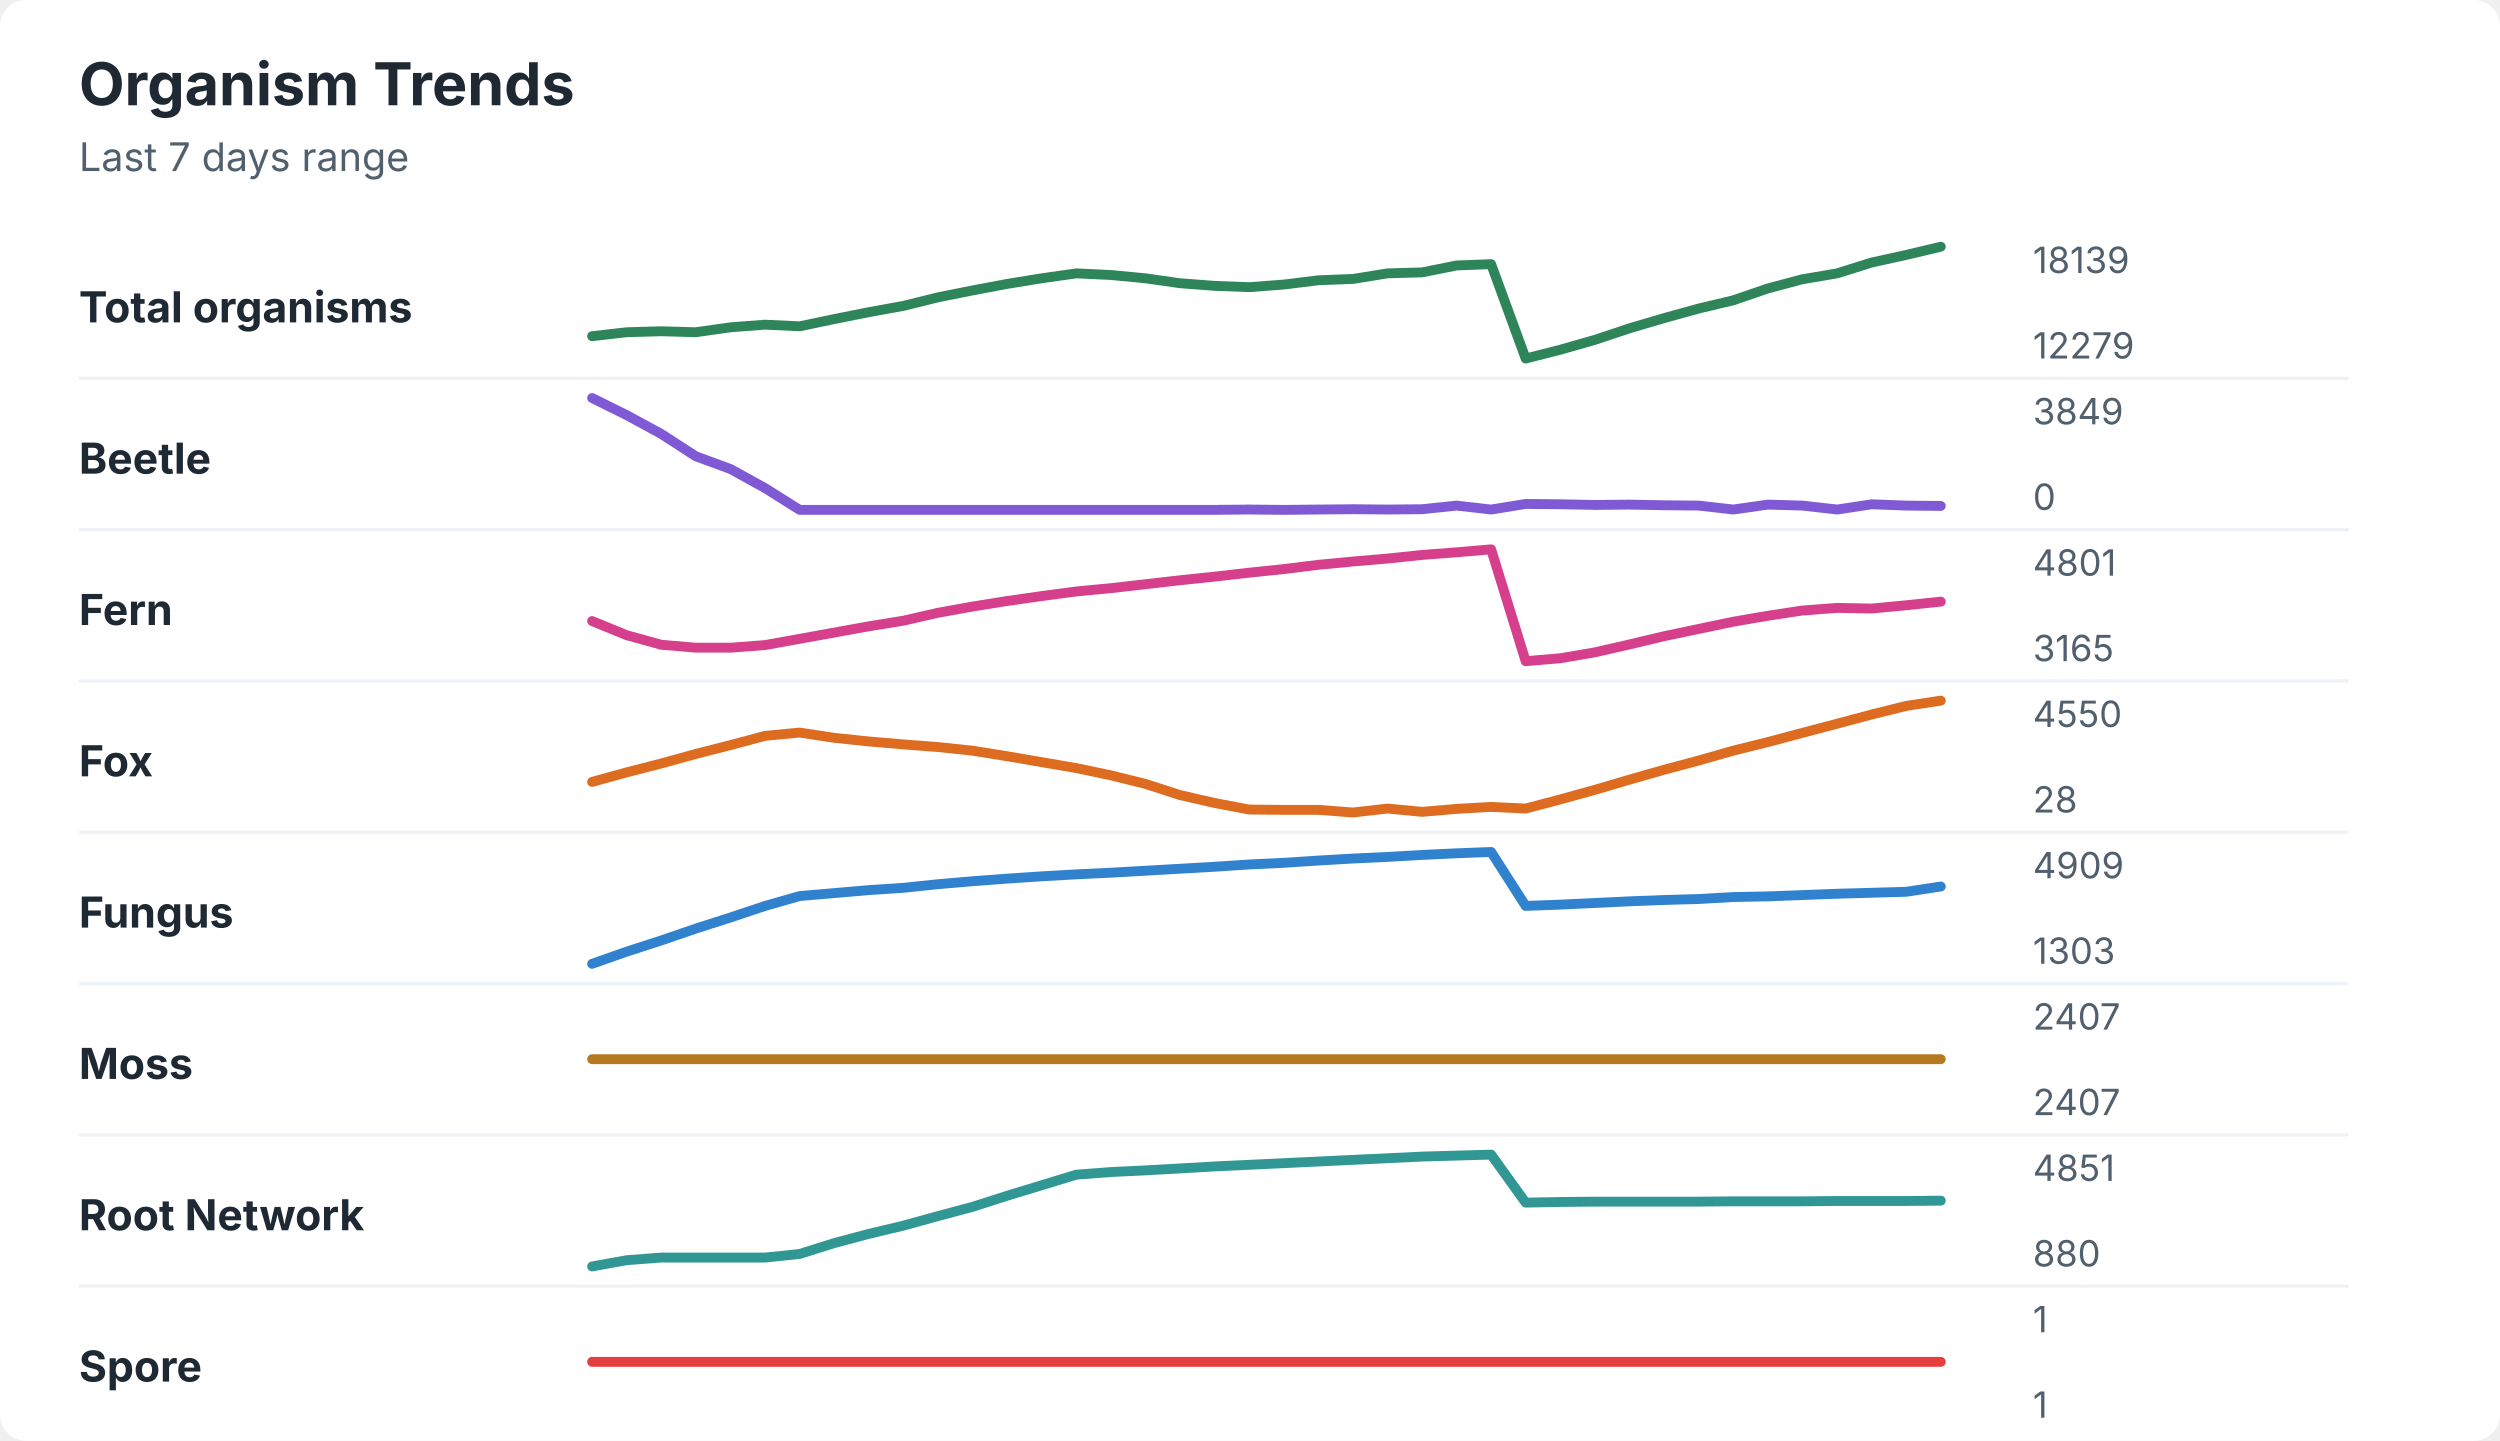
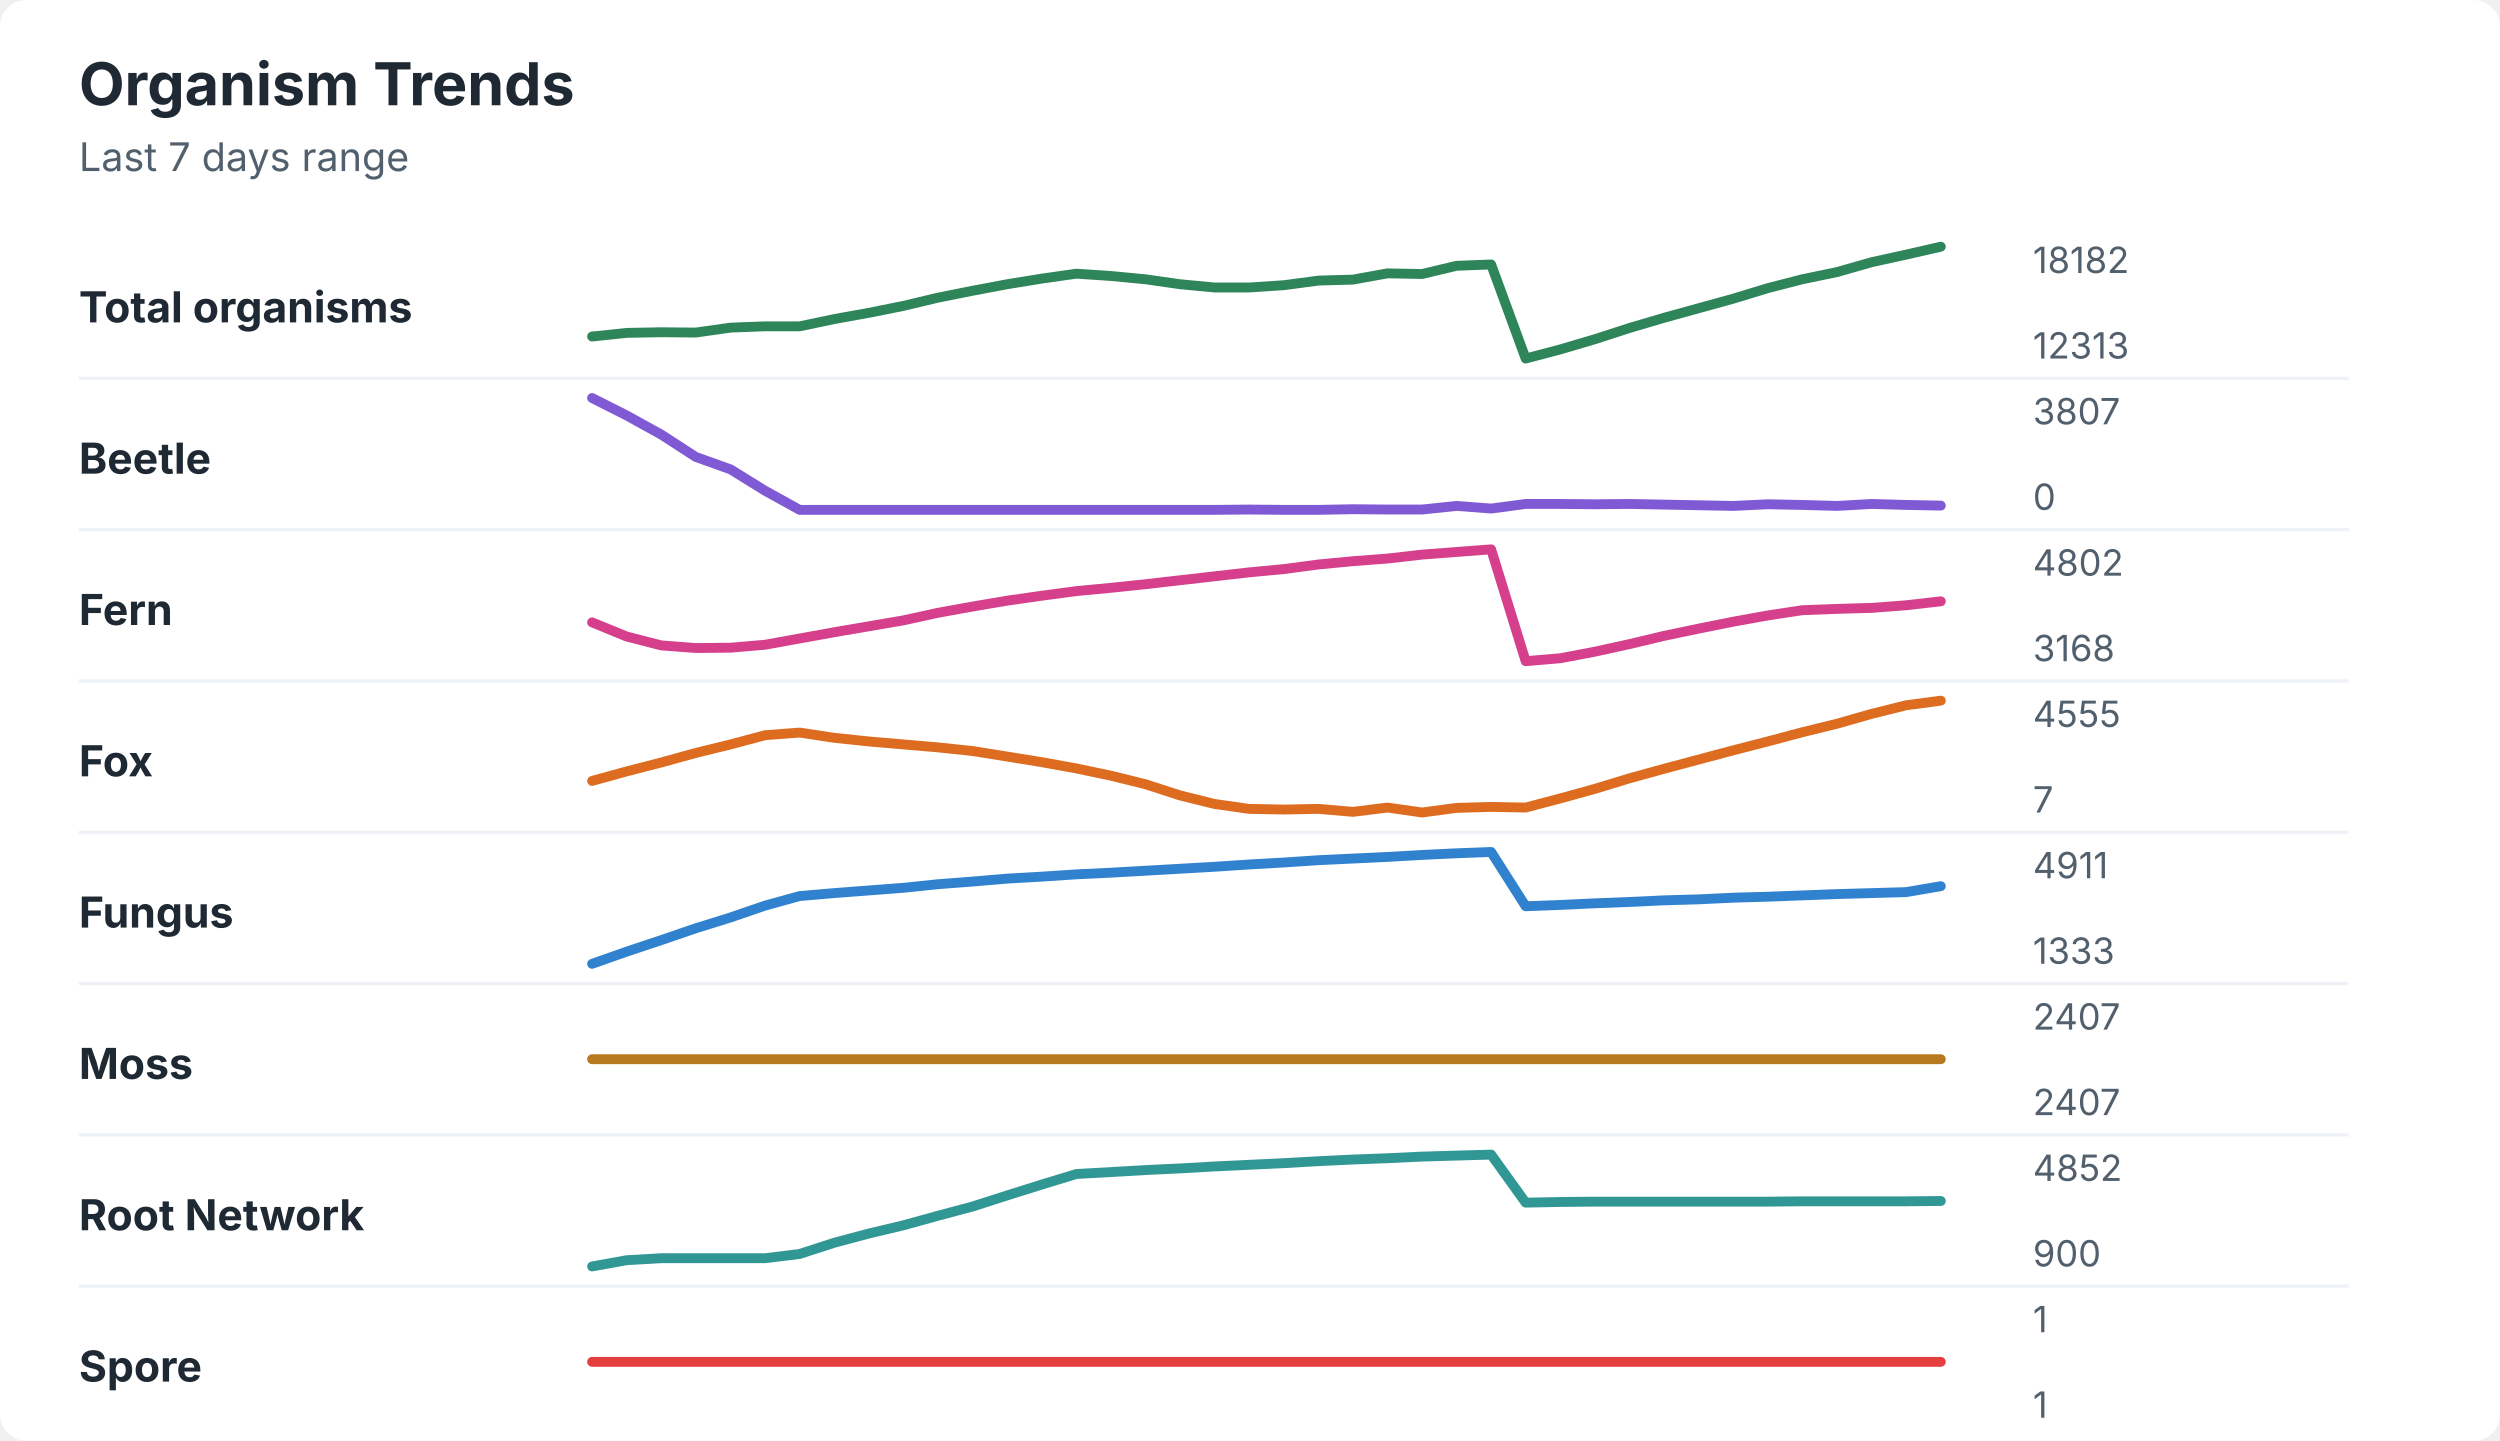
<svg xmlns="http://www.w3.org/2000/svg" width="760" height="438" viewBox="0 0 760 438" role="img" aria-labelledby="title desc">
  <rect width="760" height="438" rx="8" fill="#ffffff" />
  <style>
    text { font-family: -apple-system, BlinkMacSystemFont, "Segoe UI", sans-serif; }
    .title { font-size: 18px; font-weight: 700; fill: #1f2933; }
    .subtitle { font-size: 12px; fill: #52606d; }
    .label { font-size: 13px; font-weight: 650; fill: #1f2933; }
    .axis-value { font-size: 11px; fill: #52606d; }
    .separator { stroke: #eef2f7; stroke-width: 1; }
  </style>
  <text x="24" y="32" class="title">Organism Trends</text>
  <text x="24" y="52" class="subtitle">Last 7 days range</text>
  <text x="24" y="98" class="label">Total organisms</text>
-   <polyline points="180.0,102.2 190.5,101.0 201.0,100.7 211.5,101.0 222.1,99.5 232.6,98.7 243.1,99.2 253.6,97.0 264.1,94.9 274.6,93.0 285.1,90.4 295.6,88.3 306.2,86.3 316.7,84.6 327.2,83.1 337.7,83.6 348.2,84.6 358.7,86.1 369.2,86.9 379.7,87.3 390.3,86.5 400.8,85.2 411.3,84.8 421.8,83.1 432.3,82.8 442.8,80.7 453.3,80.3 463.8,109.0 474.4,106.3 484.9,103.3 495.4,99.8 505.9,96.7 516.4,93.8 526.9,91.3 537.4,87.7 547.9,84.9 558.5,83.1 569.0,79.8 579.5,77.5 590.0,75.0 " fill="none" stroke="#2f855a" stroke-width="3" stroke-linecap="round" stroke-linejoin="round" />
-   <text x="618" y="83" class="axis-value">18139</text>
-   <text x="618" y="109" class="axis-value">12279</text>
+   <polyline points="180.0,102.3 190.5,101.2 201.0,101.0 211.5,101.1 222.1,99.6 232.6,99.2 243.1,99.2 253.6,97.0 264.1,95.1 274.6,93.0 285.1,90.5 295.6,88.4 306.2,86.4 316.7,84.7 327.2,83.2 337.7,83.9 348.2,84.9 358.7,86.4 369.2,87.4 379.7,87.4 390.3,86.7 400.8,85.3 411.3,85.0 421.8,83.1 432.3,83.3 442.8,80.8 453.3,80.4 463.8,109.0 474.4,106.2 484.9,103.1 495.4,99.7 505.9,96.6 516.4,93.7 526.9,90.8 537.4,87.6 547.9,84.9 558.5,82.7 569.0,79.7 579.5,77.4 590.0,75.0 " fill="none" stroke="#2f855a" stroke-width="3" stroke-linecap="round" stroke-linejoin="round" />
+   <text x="618" y="83" class="axis-value">18182</text>
+   <text x="618" y="109" class="axis-value">12313</text>
  <line x1="24" y1="115.0" x2="714" y2="115.0" class="separator" />
  <text x="24" y="144" class="label">Beetle</text>
-   <polyline points="180.0,121.0 190.5,126.2 201.0,131.9 211.5,138.7 222.1,142.6 232.6,148.4 243.1,155.0 253.6,155.0 264.1,155.0 274.6,155.0 285.1,155.0 295.6,155.0 306.2,155.0 316.7,155.0 327.2,155.0 337.7,155.0 348.2,155.0 358.7,155.0 369.2,155.0 379.7,154.9 390.3,155.0 400.8,154.9 411.3,154.8 421.8,154.9 432.3,154.8 442.8,153.7 453.3,154.9 463.8,153.2 474.4,153.3 484.9,153.5 495.4,153.4 505.9,153.6 516.4,153.7 526.9,154.9 537.4,153.4 547.9,153.7 558.5,154.9 569.0,153.3 579.5,153.7 590.0,153.8 " fill="none" stroke="#805ad5" stroke-width="3" stroke-linecap="round" stroke-linejoin="round" />
-   <text x="618" y="129" class="axis-value">3849</text>
+   <polyline points="180.0,121.0 190.5,126.3 201.0,132.1 211.5,138.9 222.1,142.7 232.6,149.2 243.1,155.0 253.6,155.0 264.1,155.0 274.6,155.0 285.1,155.0 295.6,155.0 306.2,155.0 316.7,155.0 327.2,155.0 337.7,155.0 348.2,155.0 358.7,155.0 369.2,155.0 379.7,154.9 390.3,155.0 400.8,155.0 411.3,154.8 421.8,154.9 432.3,154.9 442.8,153.8 453.3,154.6 463.8,153.2 474.4,153.2 484.9,153.3 495.4,153.2 505.9,153.4 516.4,153.6 526.9,153.8 537.4,153.3 547.9,153.5 558.5,153.8 569.0,153.2 579.5,153.5 590.0,153.7 " fill="none" stroke="#805ad5" stroke-width="3" stroke-linecap="round" stroke-linejoin="round" />
+   <text x="618" y="129" class="axis-value">3807</text>
  <text x="618" y="155" class="axis-value">0</text>
  <line x1="24" y1="161.0" x2="714" y2="161.0" class="separator" />
  <text x="24" y="190" class="label">Fern</text>
-   <polyline points="180.0,188.8 190.5,193.1 201.0,196.0 211.5,196.9 222.1,196.9 232.6,196.1 243.1,194.2 253.6,192.3 264.1,190.4 274.6,188.7 285.1,186.3 295.6,184.4 306.2,182.7 316.7,181.2 327.2,179.8 337.7,178.8 348.2,177.6 358.7,176.4 369.2,175.3 379.7,174.1 390.3,173.0 400.8,171.7 411.3,170.7 421.8,169.8 432.3,168.7 442.8,167.9 453.3,167.0 463.8,201.0 474.4,200.1 484.9,198.3 495.4,195.9 505.9,193.4 516.4,191.2 526.9,189.0 537.4,187.2 547.9,185.6 558.5,184.8 569.0,185.0 579.5,184.0 590.0,182.9 " fill="none" stroke="#d53f8c" stroke-width="3" stroke-linecap="round" stroke-linejoin="round" />
-   <text x="618" y="175" class="axis-value">4801</text>
-   <text x="618" y="201" class="axis-value">3165</text>
+   <polyline points="180.0,189.2 190.5,193.5 201.0,196.2 211.5,197.0 222.1,196.9 232.6,196.0 243.1,194.1 253.6,192.2 264.1,190.4 274.6,188.6 285.1,186.3 295.6,184.4 306.2,182.6 316.7,181.1 327.2,179.7 337.7,178.7 348.2,177.6 358.7,176.4 369.2,175.2 379.7,174.0 390.3,173.0 400.8,171.6 411.3,170.6 421.8,169.8 432.3,168.6 442.8,167.8 453.3,167.0 463.8,201.0 474.4,200.1 484.9,198.1 495.4,195.8 505.9,193.3 516.4,191.1 526.9,189.0 537.4,187.1 547.9,185.5 558.5,185.1 569.0,184.8 579.5,184.0 590.0,182.8 " fill="none" stroke="#d53f8c" stroke-width="3" stroke-linecap="round" stroke-linejoin="round" />
+   <text x="618" y="175" class="axis-value">4802</text>
+   <text x="618" y="201" class="axis-value">3168</text>
  <line x1="24" y1="207.0" x2="714" y2="207.0" class="separator" />
  <text x="24" y="236" class="label">Fox</text>
-   <polyline points="180.0,237.7 190.5,234.8 201.0,232.1 211.5,229.2 222.1,226.5 232.6,223.7 243.1,222.7 253.6,224.3 264.1,225.4 274.6,226.3 285.1,227.1 295.6,228.2 306.2,229.9 316.7,231.7 327.2,233.5 337.7,235.7 348.2,238.3 358.7,241.7 369.2,244.1 379.7,246.1 390.3,246.2 400.8,246.2 411.3,247.0 421.8,245.8 432.3,246.8 442.8,245.9 453.3,245.3 463.8,245.8 474.4,243.0 484.9,240.1 495.4,237.0 505.9,234.0 516.4,231.2 526.9,228.2 537.4,225.6 547.9,222.8 558.5,220.0 569.0,217.2 579.5,214.6 590.0,213.0 " fill="none" stroke="#dd6b20" stroke-width="3" stroke-linecap="round" stroke-linejoin="round" />
-   <text x="618" y="221" class="axis-value">4550</text>
-   <text x="618" y="247" class="axis-value">28</text>
+   <polyline points="180.0,237.4 190.5,234.5 201.0,231.8 211.5,228.9 222.1,226.3 232.6,223.5 243.1,222.7 253.6,224.3 264.1,225.4 274.6,226.3 285.1,227.2 295.6,228.3 306.2,230.0 316.7,231.7 327.2,233.6 337.7,235.8 348.2,238.4 358.7,241.8 369.2,244.4 379.7,245.9 390.3,246.1 400.8,245.9 411.3,246.8 421.8,245.5 432.3,247.0 442.8,245.6 453.3,245.3 463.8,245.5 474.4,242.7 484.9,239.8 495.4,236.6 505.9,233.7 516.4,230.9 526.9,228.1 537.4,225.4 547.9,222.6 558.5,220.0 569.0,217.0 579.5,214.4 590.0,213.0 " fill="none" stroke="#dd6b20" stroke-width="3" stroke-linecap="round" stroke-linejoin="round" />
+   <text x="618" y="221" class="axis-value">4555</text>
+   <text x="618" y="247" class="axis-value">7</text>
  <line x1="24" y1="253.0" x2="714" y2="253.0" class="separator" />
  <text x="24" y="282" class="label">Fungus</text>
-   <polyline points="180.0,293.0 190.5,289.3 201.0,285.9 211.5,282.3 222.1,278.9 232.6,275.4 243.1,272.4 253.6,271.5 264.1,270.6 274.6,269.9 285.1,268.8 295.6,267.9 306.2,267.1 316.7,266.4 327.2,265.8 337.7,265.3 348.2,264.7 358.7,264.1 369.2,263.5 379.7,262.8 390.3,262.3 400.8,261.6 411.3,261.0 421.8,260.5 432.3,259.9 442.8,259.4 453.3,259.0 463.8,275.4 474.4,275.0 484.9,274.5 495.4,274.0 505.9,273.6 516.4,273.3 526.9,272.7 537.4,272.5 547.9,272.1 558.5,271.7 569.0,271.4 579.5,271.1 590.0,269.5 " fill="none" stroke="#3182ce" stroke-width="3" stroke-linecap="round" stroke-linejoin="round" />
-   <text x="618" y="267" class="axis-value">4909</text>
-   <text x="618" y="293" class="axis-value">1303</text>
+   <polyline points="180.0,293.0 190.5,289.3 201.0,285.8 211.5,282.2 222.1,278.9 232.6,275.3 243.1,272.4 253.6,271.5 264.1,270.7 274.6,269.9 285.1,268.8 295.6,268.0 306.2,267.1 316.7,266.5 327.2,265.8 337.7,265.3 348.2,264.7 358.7,264.1 369.2,263.5 379.7,262.8 390.3,262.2 400.8,261.5 411.3,261.0 421.8,260.5 432.3,259.9 442.8,259.4 453.3,259.0 463.8,275.5 474.4,275.1 484.9,274.6 495.4,274.2 505.9,273.7 516.4,273.4 526.9,272.9 537.4,272.6 547.9,272.2 558.5,271.8 569.0,271.5 579.5,271.2 590.0,269.4 " fill="none" stroke="#3182ce" stroke-width="3" stroke-linecap="round" stroke-linejoin="round" />
+   <text x="618" y="267" class="axis-value">4911</text>
+   <text x="618" y="293" class="axis-value">1333</text>
  <line x1="24" y1="299.0" x2="714" y2="299.0" class="separator" />
  <text x="24" y="328" class="label">Moss</text>
  <polyline points="180.0,322.0 190.5,322.0 201.0,322.0 211.5,322.0 222.1,322.0 232.6,322.0 243.1,322.0 253.6,322.0 264.1,322.0 274.6,322.0 285.1,322.0 295.6,322.0 306.2,322.0 316.7,322.0 327.2,322.0 337.7,322.0 348.2,322.0 358.7,322.0 369.2,322.0 379.7,322.0 390.3,322.0 400.8,322.0 411.3,322.0 421.8,322.0 432.3,322.0 442.8,322.0 453.3,322.0 463.8,322.0 474.4,322.0 484.9,322.0 495.4,322.0 505.9,322.0 516.4,322.0 526.9,322.0 537.4,322.0 547.9,322.0 558.5,322.0 569.0,322.0 579.5,322.0 590.0,322.0 " fill="none" stroke="#b7791f" stroke-width="3" stroke-linecap="round" stroke-linejoin="round" />
  <text x="618" y="313" class="axis-value">2407</text>
  <text x="618" y="339" class="axis-value">2407</text>
  <line x1="24" y1="345.0" x2="714" y2="345.0" class="separator" />
  <text x="24" y="374" class="label">Root Network</text>
-   <polyline points="180.0,385.0 190.5,383.1 201.0,382.3 211.5,382.3 222.1,382.3 232.6,382.3 243.1,381.2 253.6,377.9 264.1,375.1 274.6,372.6 285.1,369.7 295.6,366.9 306.2,363.5 316.7,360.3 327.2,357.1 337.7,356.3 348.2,355.8 358.7,355.2 369.2,354.6 379.7,354.1 390.3,353.6 400.8,353.1 411.3,352.6 421.8,352.1 432.3,351.6 442.8,351.3 453.3,351.0 463.8,365.6 474.4,365.4 484.9,365.3 495.4,365.3 505.9,365.3 516.4,365.3 526.9,365.2 537.4,365.2 547.9,365.2 558.5,365.1 569.0,365.1 579.5,365.1 590.0,365.0 " fill="none" stroke="#319795" stroke-width="3" stroke-linecap="round" stroke-linejoin="round" />
-   <text x="618" y="359" class="axis-value">4851</text>
-   <text x="618" y="385" class="axis-value">880</text>
+   <polyline points="180.0,385.0 190.5,383.1 201.0,382.5 211.5,382.5 222.1,382.5 232.6,382.5 243.1,381.2 253.6,377.8 264.1,375.0 274.6,372.5 285.1,369.6 295.6,366.8 306.2,363.4 316.7,360.1 327.2,356.9 337.7,356.3 348.2,355.7 358.7,355.2 369.2,354.6 379.7,354.1 390.3,353.6 400.8,353.0 411.3,352.5 421.8,352.1 432.3,351.6 442.8,351.3 453.3,351.0 463.8,365.6 474.4,365.4 484.9,365.3 495.4,365.3 505.9,365.3 516.4,365.3 526.9,365.3 537.4,365.3 547.9,365.2 558.5,365.2 569.0,365.2 579.5,365.2 590.0,365.1 " fill="none" stroke="#319795" stroke-width="3" stroke-linecap="round" stroke-linejoin="round" />
+   <text x="618" y="359" class="axis-value">4852</text>
+   <text x="618" y="385" class="axis-value">900</text>
  <line x1="24" y1="391.0" x2="714" y2="391.0" class="separator" />
  <text x="24" y="420" class="label">Spore</text>
  <polyline points="180.0,414.0 190.5,414.0 201.0,414.0 211.5,414.0 222.1,414.0 232.6,414.0 243.1,414.0 253.6,414.0 264.1,414.0 274.6,414.0 285.1,414.0 295.6,414.0 306.2,414.0 316.7,414.0 327.2,414.0 337.7,414.0 348.2,414.0 358.7,414.0 369.2,414.0 379.7,414.0 390.3,414.0 400.8,414.0 411.3,414.0 421.8,414.0 432.3,414.0 442.8,414.0 453.3,414.0 463.8,414.0 474.4,414.0 484.9,414.0 495.4,414.0 505.9,414.0 516.4,414.0 526.9,414.0 537.4,414.0 547.9,414.0 558.5,414.0 569.0,414.0 579.5,414.0 590.0,414.0 " fill="none" stroke="#e53e3e" stroke-width="3" stroke-linecap="round" stroke-linejoin="round" />
  <text x="618" y="405" class="axis-value">1</text>
  <text x="618" y="431" class="axis-value">1</text>
</svg>
